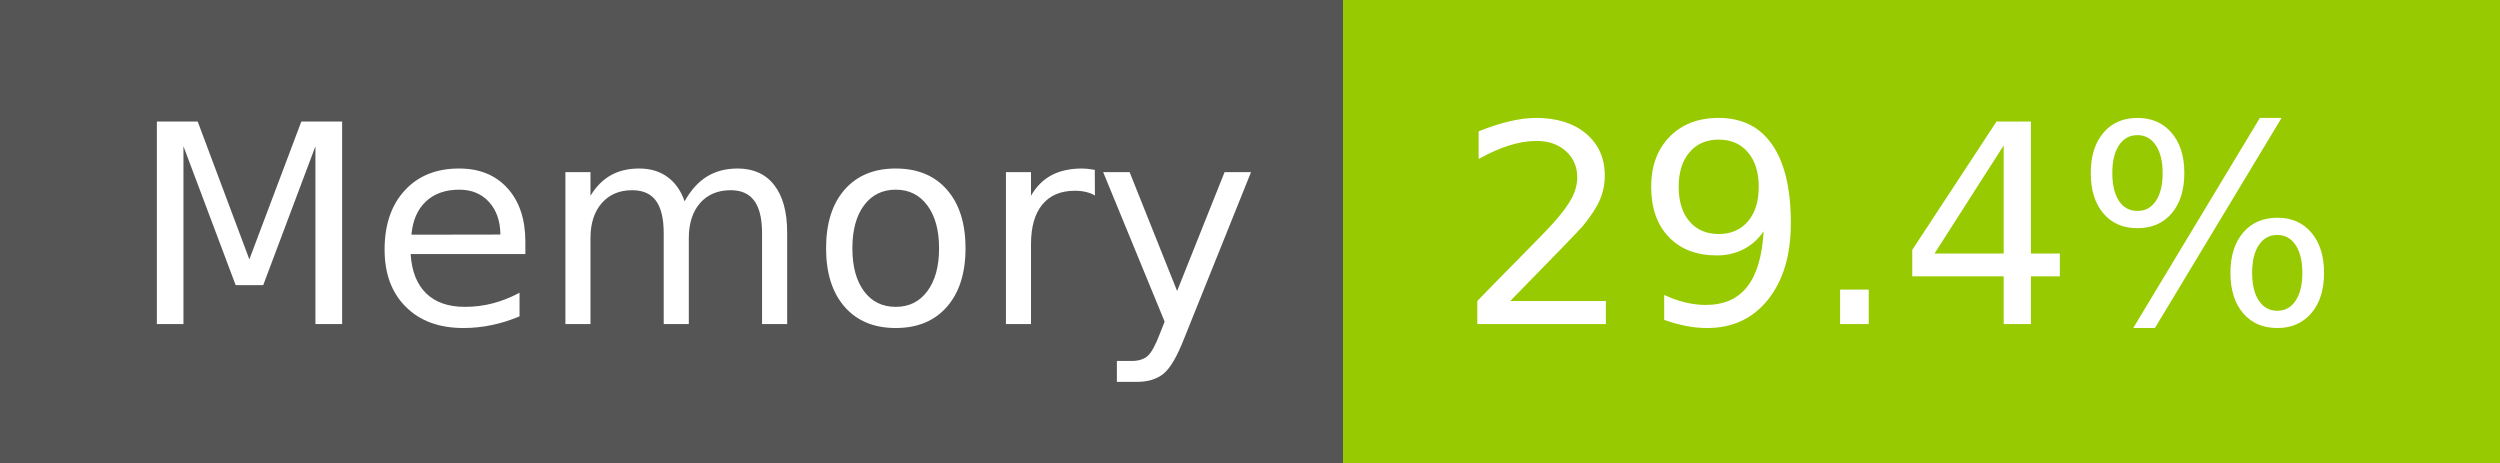
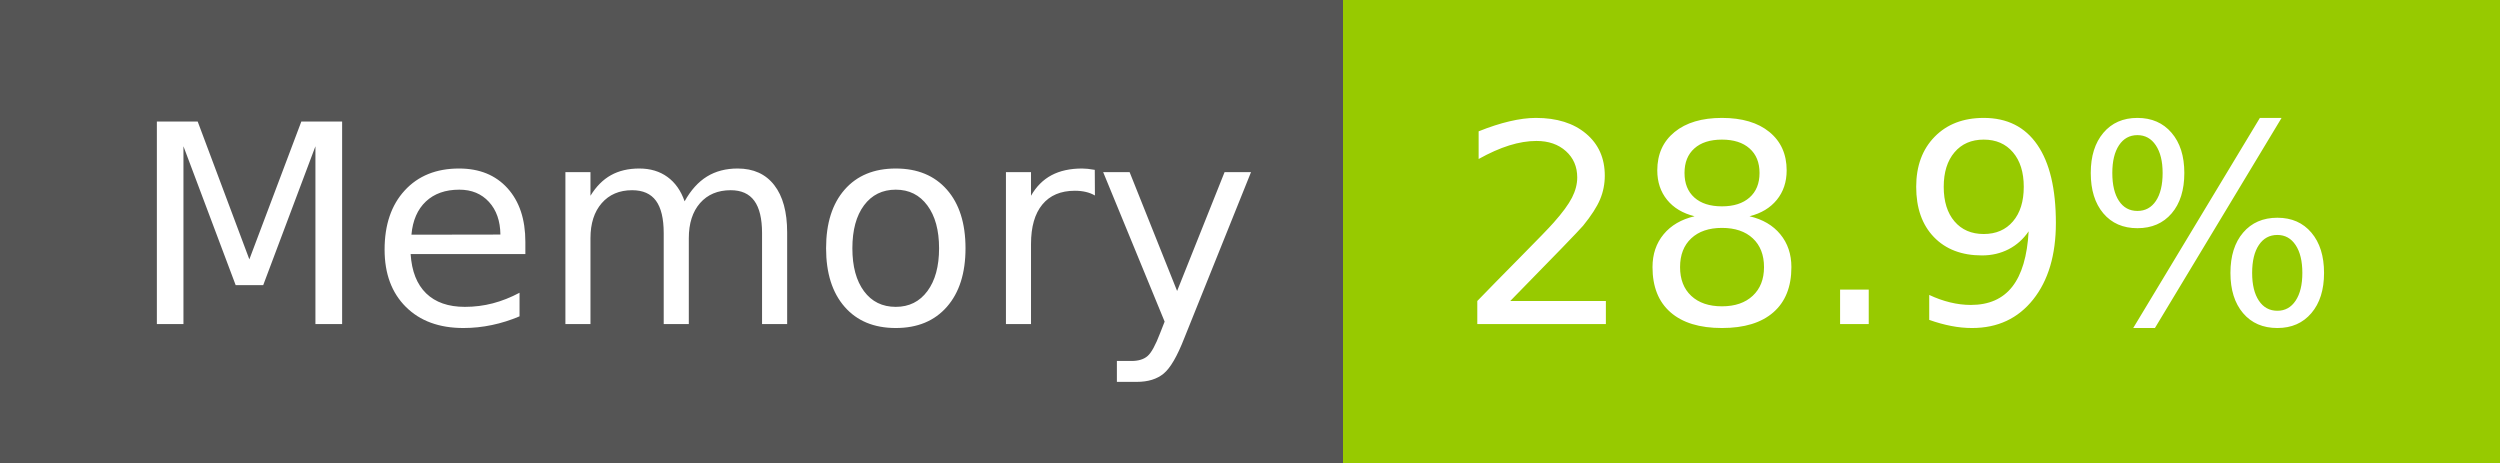
- <svg xmlns="http://www.w3.org/2000/svg" width="108" height="20" role="img" aria-label="Memory: 29.4%">
+ <svg xmlns="http://www.w3.org/2000/svg" width="108" height="20" role="img" aria-label="Memory: 28.9%">
  <g shape-rendering="crispEdges">
    <rect width="58" height="20" fill="#555" />
    <rect x="58" width="50" height="20" fill="#97ca00" />
  </g>
  <g fill="#fff" text-anchor="middle" font-family="Verdana,Geneva,DejaVu Sans,sans-serif" text-rendering="geometricPrecision" font-size="120">
    <text x="300" y="140" transform="scale(.1)" fill="#fff" textLength="466">Memory</text>
-     <text x="820" y="140" transform="scale(.1)" fill="#fff" textLength="390">29.4%</text>
+     <text x="820" y="140" transform="scale(.1)" fill="#fff" textLength="390">28.9%</text>
  </g>
</svg>
